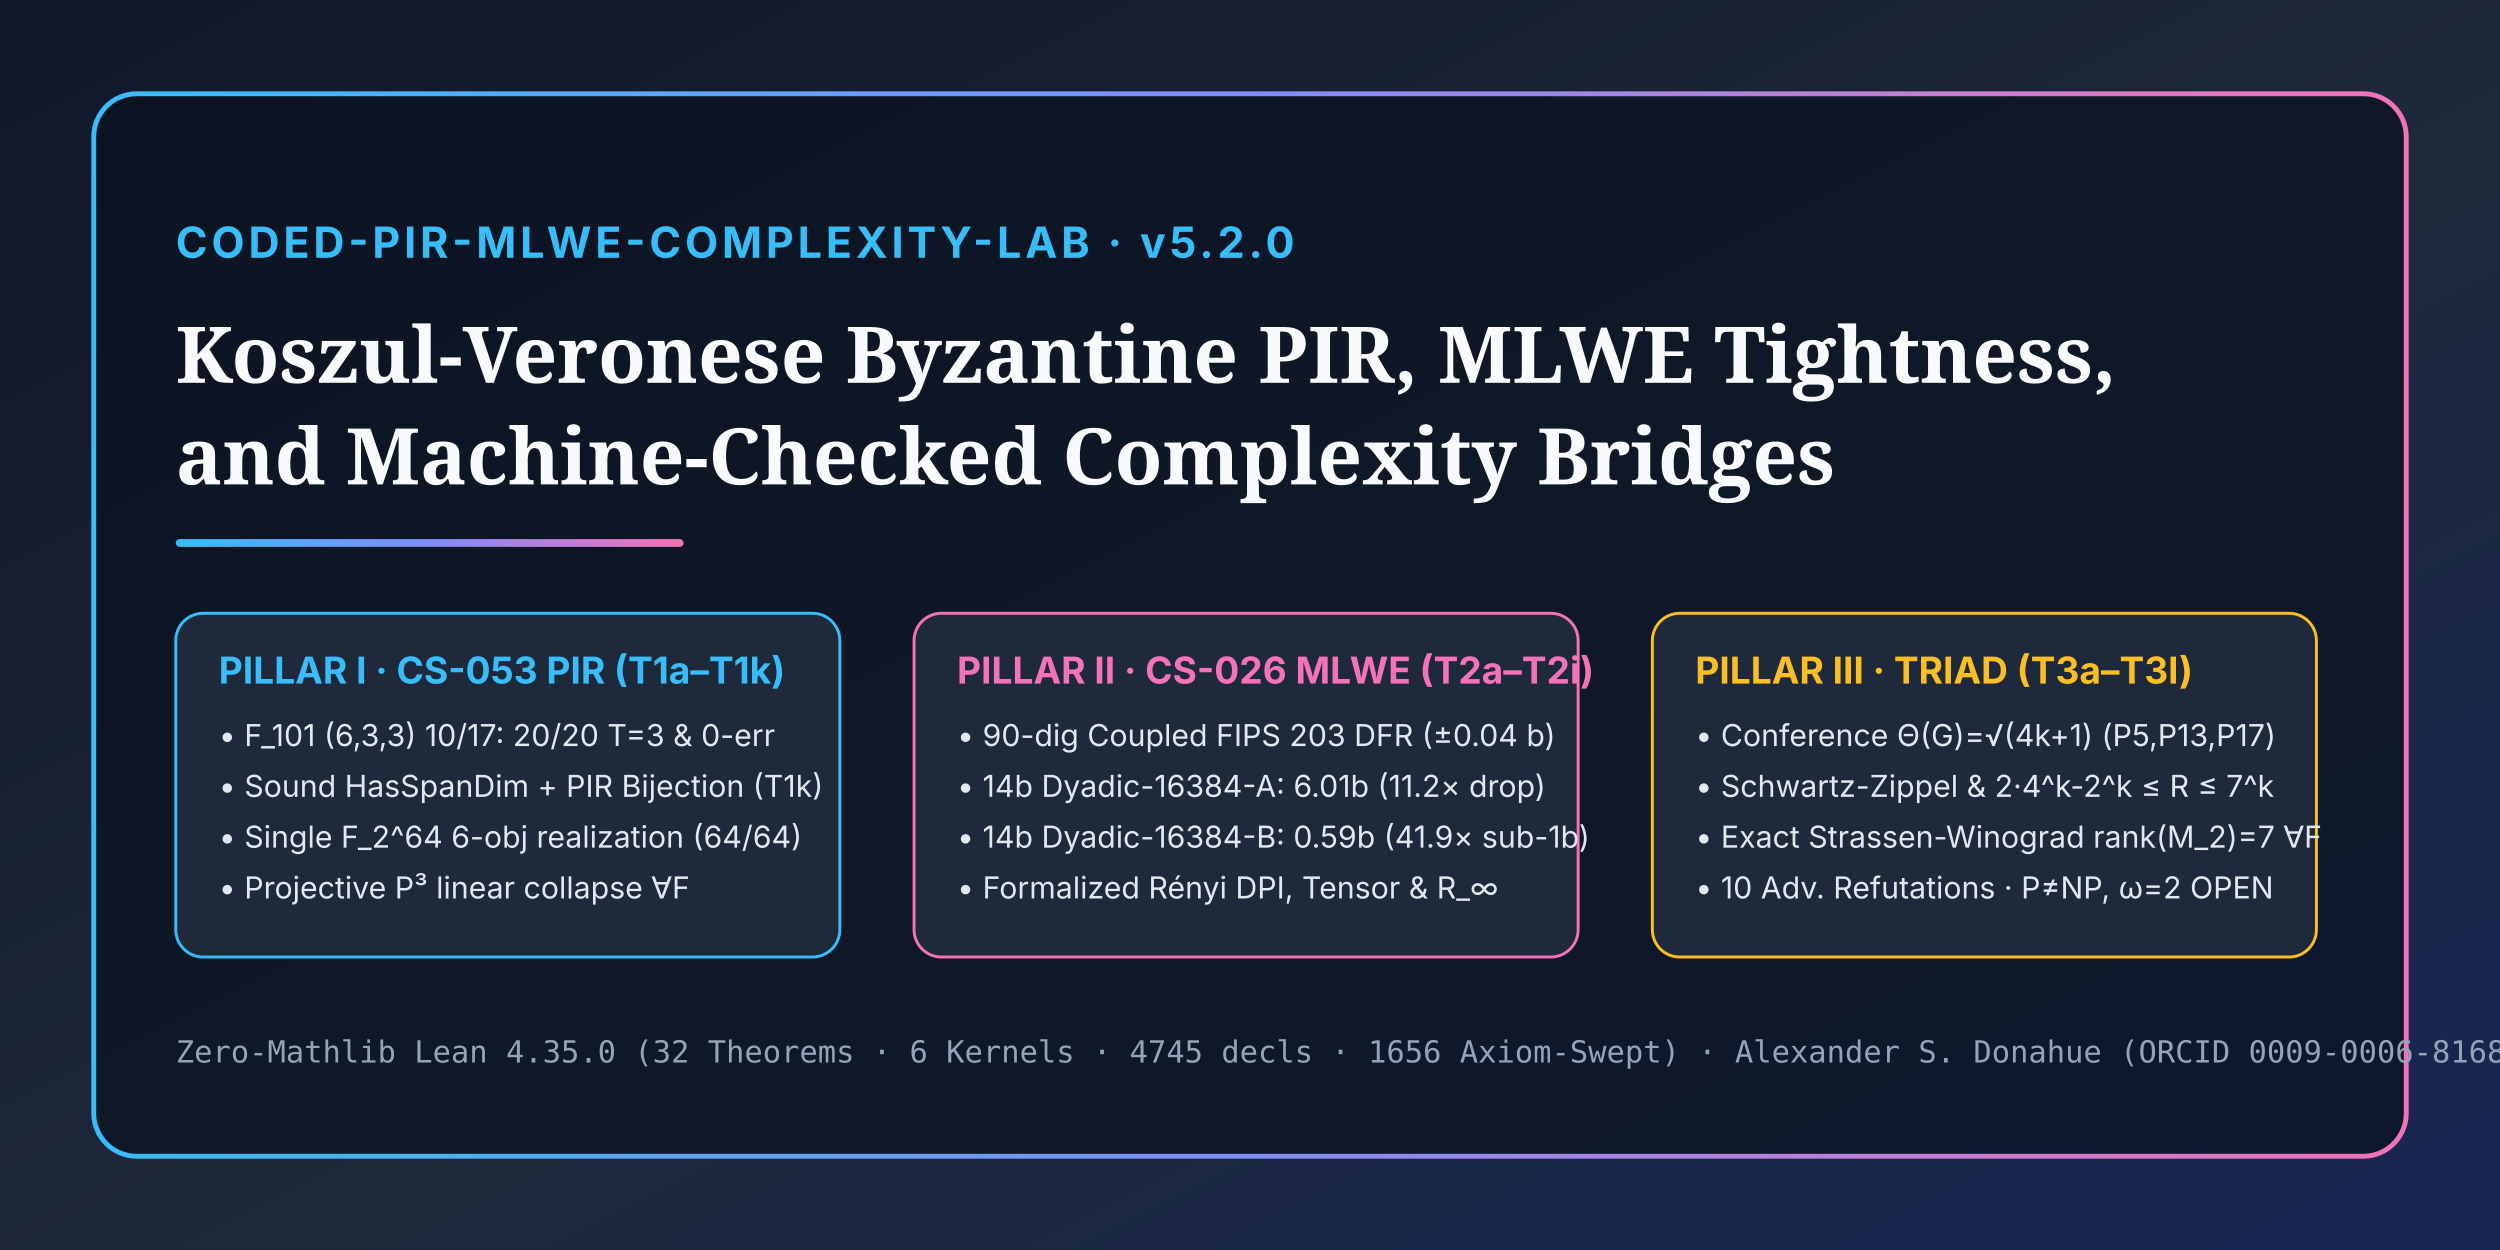
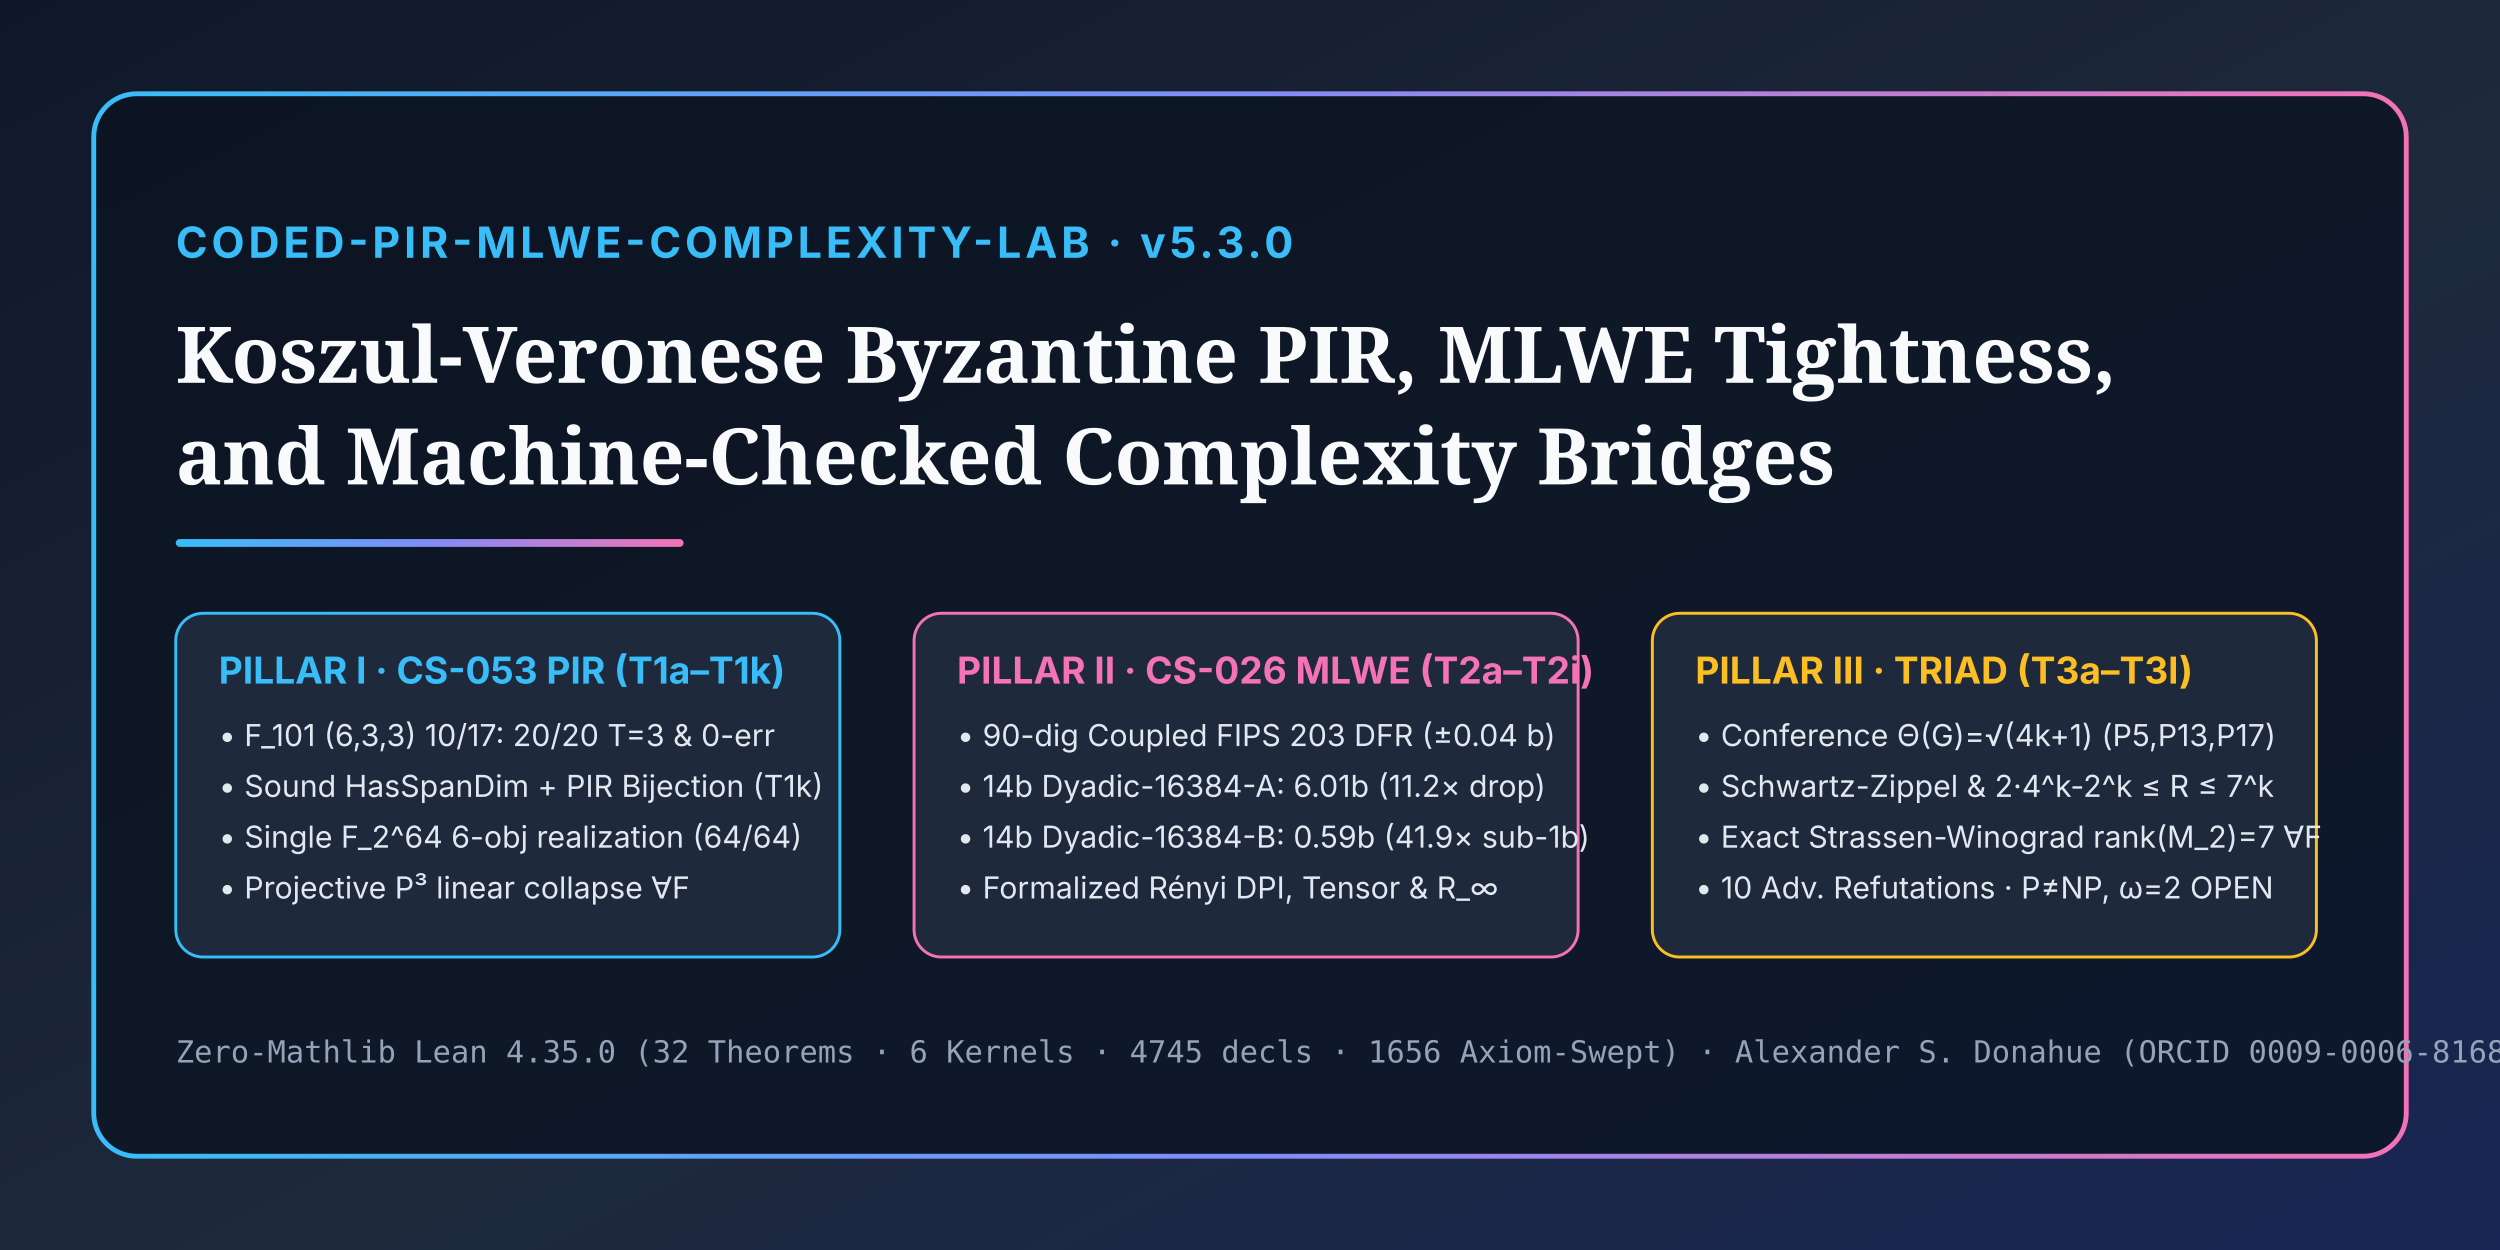
<svg xmlns="http://www.w3.org/2000/svg" width="1280" height="640" viewBox="0 0 1280 640">
  <defs>
    <linearGradient id="bg" x1="0%" y1="0%" x2="100%" y2="100%">
      <stop offset="0%" stop-color="#0f172a" />
      <stop offset="55%" stop-color="#1e293b" />
      <stop offset="100%" stop-color="#172554" />
    </linearGradient>
    <linearGradient id="accent" x1="0%" y1="0%" x2="100%" y2="0%">
      <stop offset="0%" stop-color="#38bdf8" />
      <stop offset="50%" stop-color="#818cf8" />
      <stop offset="100%" stop-color="#f472b6" />
    </linearGradient>
  </defs>
  <rect width="1280" height="640" fill="url(#bg)" />
  <rect x="48" y="48" width="1184" height="544" rx="22" fill="#0b1220" fill-opacity="0.72" stroke="url(#accent)" stroke-width="2.5" />
-   <text x="90" y="132" font-family="system-ui, -apple-system, Segoe UI, sans-serif" font-size="22" font-weight="700" fill="#38bdf8" letter-spacing="2">CODED-PIR-MLWE-COMPLEXITY-LAB · v5.2.0</text>
+   <text x="90" y="132" font-family="system-ui, -apple-system, Segoe UI, sans-serif" font-size="22" font-weight="700" fill="#38bdf8" letter-spacing="2">CODED-PIR-MLWE-COMPLEXITY-LAB · v5.3.0</text>
  <text x="90" y="196" font-family="Georgia, serif" font-size="40" font-weight="700" fill="#f8fafc">Koszul-Veronese Byzantine PIR, MLWE Tightness,</text>
  <text x="90" y="248" font-family="Georgia, serif" font-size="40" font-weight="700" fill="#f8fafc">and Machine-Checked Complexity Bridges</text>
  <rect x="90" y="276" width="260" height="4" rx="2" fill="url(#accent)" />
  <g font-family="system-ui, -apple-system, Segoe UI, sans-serif" font-size="19" fill="#e2e8f0">
    <rect x="90" y="314" width="340" height="176" rx="14" fill="#1e293b" stroke="#38bdf8" stroke-width="1.5" />
    <text x="112" y="350" font-weight="700" fill="#38bdf8">PILLAR I · CS-053 PIR (T1a–T1k)</text>
    <text x="112" y="382" font-size="15.5">• F_101 (6,3,3) 10/17: 20/20 T=3 &amp; 0-err</text>
    <text x="112" y="408" font-size="15.5">• Sound HasSpanDim + PIR Bijection (T1k)</text>
    <text x="112" y="434" font-size="15.5">• Single F_2^64 6-obj realization (64/64)</text>
    <text x="112" y="460" font-size="15.5">• Projective P³ linear collapse ∀F</text>
    <rect x="468" y="314" width="340" height="176" rx="14" fill="#1e293b" stroke="#f472b6" stroke-width="1.5" />
    <text x="490" y="350" font-weight="700" fill="#f472b6">PILLAR II · CS-026 MLWE (T2a–T2i)</text>
    <text x="490" y="382" font-size="15.5">• 90-dig Coupled FIPS 203 DFR (±0.04 b)</text>
    <text x="490" y="408" font-size="15.5">• 14b Dyadic-16384-A: 6.01b (11.2× drop)</text>
    <text x="490" y="434" font-size="15.5">• 14b Dyadic-16384-B: 0.59b (41.9× sub-1b)</text>
    <text x="490" y="460" font-size="15.5">• Formalized Rényi DPI, Tensor &amp; R_∞</text>
    <rect x="846" y="314" width="340" height="176" rx="14" fill="#1e293b" stroke="#fbbf24" stroke-width="1.5" />
    <text x="868" y="350" font-weight="700" fill="#fbbf24">PILLAR III · TRIAD (T3a–T3l)</text>
    <text x="868" y="382" font-size="15.5">• Conference Θ(G)=√(4k+1) (P5,P13,P17)</text>
    <text x="868" y="408" font-size="15.5">• Schwartz-Zippel &amp; 2·4^k-2^k ≤ R ≤ 7^k</text>
    <text x="868" y="434" font-size="15.5">• Exact Strassen-Winograd rank(M_2)=7 ∀F</text>
    <text x="868" y="460" font-size="15.5">• 10 Adv. Refutations · P≠NP, ω=2 OPEN</text>
  </g>
  <text x="90" y="544" font-family="ui-monospace, Consolas, monospace" font-size="15.6" fill="#94a3b8">Zero-Mathlib Lean 4.35.0 (32 Theorems · 6 Kernels · 4745 decls · 1656 Axiom-Swept) · Alexander S. Donahue (ORCID 0009-0006-8168-9648)</text>
</svg>
